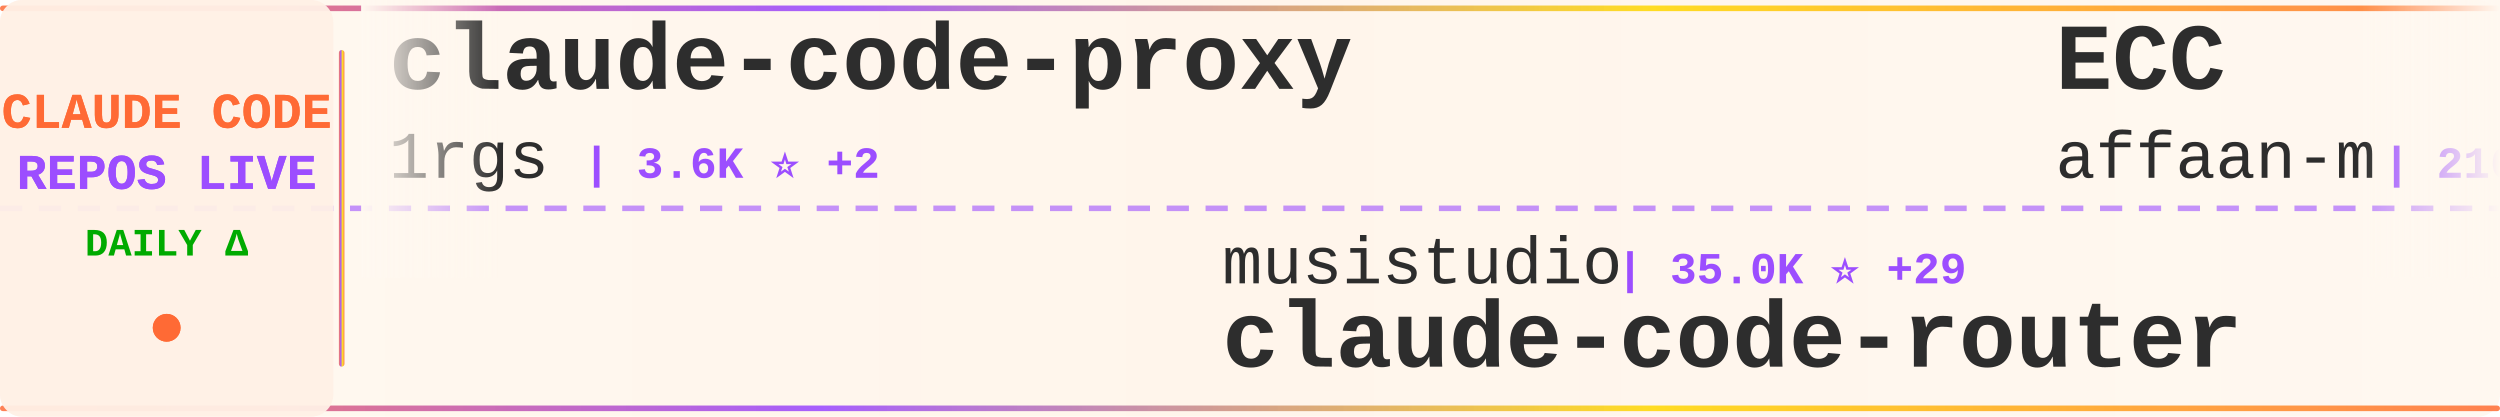
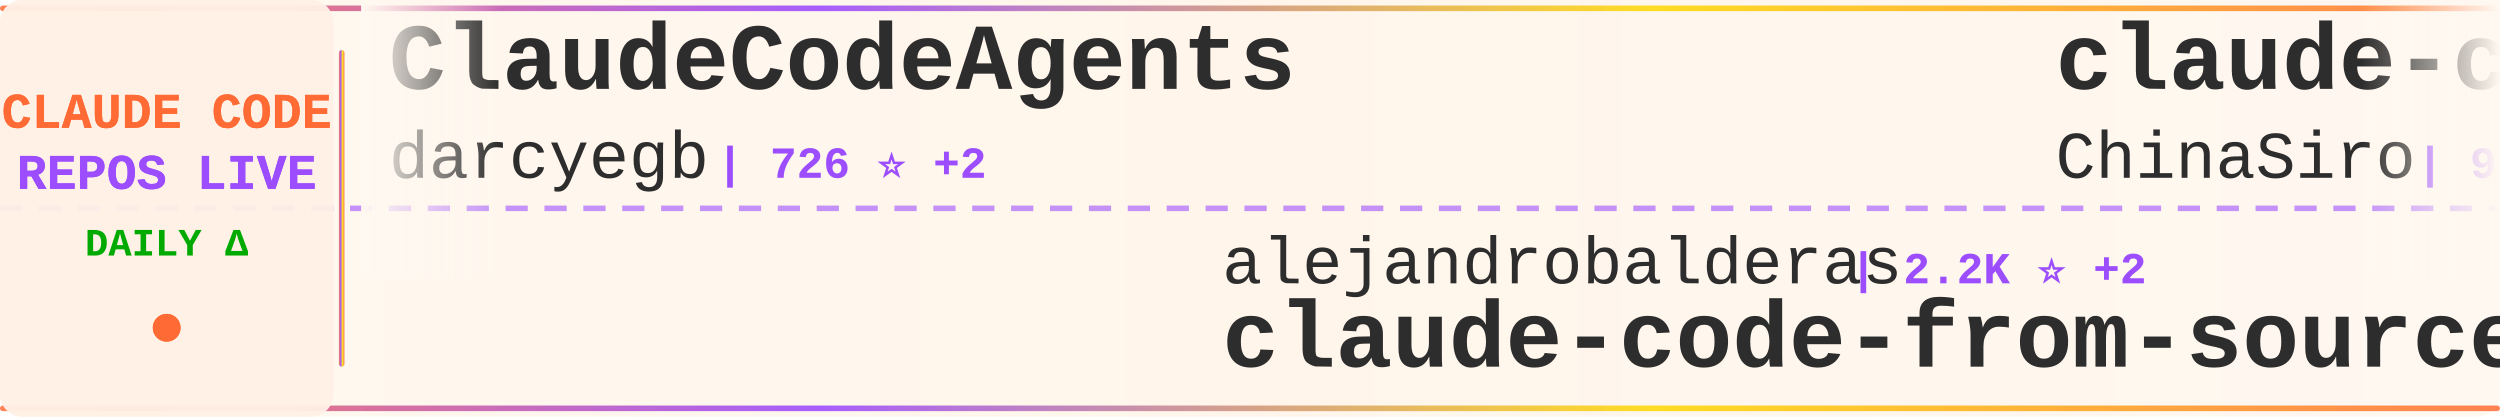
<svg xmlns="http://www.w3.org/2000/svg" width="900" height="150">
  <defs>
    <linearGradient id="tickerBg" x1="0%" y1="0%" x2="100%" y2="0%">
      <stop offset="0%" style="stop-color:#fff8f0;stop-opacity:0.98" />
      <stop offset="50%" style="stop-color:#fff5eb;stop-opacity:1" />
      <stop offset="100%" style="stop-color:#fff8f0;stop-opacity:0.98" />
    </linearGradient>
    <linearGradient id="borderGrad" x1="0%" y1="0%" x2="100%" y2="0%">
      <stop offset="0%" style="stop-color:#FF6B35;stop-opacity:0.85">
        <animate attributeName="stop-opacity" values="0.85;1;0.85" dur="2s" repeatCount="indefinite" />
      </stop>
      <stop offset="33%" style="stop-color:#9C4EFF;stop-opacity:0.9">
        <animate attributeName="stop-opacity" values="0.9;1;0.9" dur="2.2s" repeatCount="indefinite" />
      </stop>
      <stop offset="66%" style="stop-color:#FFD700;stop-opacity:0.85">
        <animate attributeName="stop-opacity" values="0.85;1;0.85" dur="1.8s" repeatCount="indefinite" />
      </stop>
      <stop offset="100%" style="stop-color:#FF6B35;stop-opacity:0.85">
        <animate attributeName="stop-opacity" values="0.85;1;0.85" dur="2s" repeatCount="indefinite" />
      </stop>
    </linearGradient>
    <filter id="textGlow">
      <feGaussianBlur stdDeviation="0.15" result="coloredBlur" />
      <feMerge>
        <feMergeNode in="coloredBlur" />
        <feMergeNode in="SourceGraphic" />
      </feMerge>
    </filter>
    <filter id="metricGlow">
      <feGaussianBlur stdDeviation="0.2" result="coloredBlur" />
      <feMerge>
        <feMergeNode in="coloredBlur" />
        <feMergeNode in="SourceGraphic" />
      </feMerge>
    </filter>
    <linearGradient id="leftFade" x1="0%" y1="0%" x2="100%" y2="0%">
      <stop offset="0%" style="stop-color:#fff8f0;stop-opacity:1" />
      <stop offset="100%" style="stop-color:#fff8f0;stop-opacity:0" />
    </linearGradient>
    <linearGradient id="rightFade" x1="0%" y1="0%" x2="100%" y2="0%">
      <stop offset="0%" style="stop-color:#fff8f0;stop-opacity:0" />
      <stop offset="100%" style="stop-color:#fff8f0;stop-opacity:1" />
    </linearGradient>
  </defs>
  <rect width="900" height="150" fill="url(#tickerBg)" rx="8" />
  <rect x="0" y="2" width="900" height="2" fill="url(#borderGrad)" rx="1" />
  <rect x="0" y="146" width="900" height="2" fill="url(#borderGrad)" rx="1" />
  <line x1="0" y1="75" x2="900" y2="75" stroke="#9C4EFF" stroke-width="2" stroke-dasharray="8 6" opacity="0.6" />
  <rect x="0" y="0" width="120" height="150" fill="#fff0e6" opacity="0.95" rx="8" />
  <text x="60" y="46" font-family="'Courier New', monospace" font-size="18" font-weight="bold" fill="#FF6B35" text-anchor="middle" filter="url(#textGlow)">
    CLAUDE CODE
  </text>
  <text x="60" y="68" font-family="'Courier New', monospace" font-size="18" font-weight="bold" fill="#9C4EFF" text-anchor="middle" filter="url(#textGlow)">
    REPOS LIVE
  </text>
  <text x="60" y="92" font-family="'Courier New', monospace" font-size="14" font-weight="bold" fill="#00aa00" text-anchor="middle">
    DAILY Δ
  </text>
  <circle cx="60" cy="118" r="5" fill="#FF6B35" filter="url(#metricGlow)">
    <animate attributeName="r" values="4;6;4" dur="1.5s" repeatCount="indefinite" />
    <animate attributeName="opacity" values="0.6;1;0.6" dur="1.5s" repeatCount="indefinite" />
  </circle>
  <rect x="122" y="18" width="2" height="114" fill="url(#borderGrad)" rx="1" />
  <clipPath id="tickerClip">
    <rect x="130" y="0" width="770" height="150" />
  </clipPath>
  <g clip-path="url(#tickerClip)">
    <g id="tickerItems">
      <animateTransform attributeName="transform" attributeType="XML" type="translate" from="0 0" to="-3000 0" dur="54s" repeatCount="indefinite" />
      <g transform="translate(0, 0)">
-         <text x="140" y="32" font-family="'Courier New', monospace" font-size="34" font-weight="bold" fill="#2d2d2d">claude-code-proxy</text>
-         <text x="140" y="64" font-family="'Courier New', monospace" font-size="24" font-weight="normal" fill="#2d2d2d" opacity="1.0">1rgs</text>
-         <text x="210" y="64" font-family="'Courier New', monospace" font-size="16" font-weight="bold" fill="#9C4EFF"> | 3.6K ⭐ +2</text>
+         <text x="140" y="32" font-family="'Courier New', monospace" font-size="34" font-weight="bold" fill="#2d2d2d">ClaudeCodeAgents</text>
+         <text x="140" y="64" font-family="'Courier New', monospace" font-size="24" font-weight="normal" fill="#2d2d2d" opacity="1.0">darcyegb</text>
+         <text x="258" y="64" font-family="'Courier New', monospace" font-size="16" font-weight="bold" fill="#9C4EFF"> | 726 ⭐ +2</text>
      </g>
      <g transform="translate(300, 0)">
-         <text x="140" y="102" font-family="'Courier New', monospace" font-size="24" font-weight="normal" fill="#2d2d2d" opacity="1.0">musistudio</text>
-         <text x="282" y="102" font-family="'Courier New', monospace" font-size="16" font-weight="bold" fill="#9C4EFF"> | 35.0K ⭐ +29</text>
-         <text x="140" y="132" font-family="'Courier New', monospace" font-size="34" font-weight="bold" fill="#2d2d2d">claude-code-router</text>
+         <text x="140" y="102" font-family="'Courier New', monospace" font-size="24" font-weight="normal" fill="#2d2d2d" opacity="1.0">alejandrobalderas</text>
+         <text x="366" y="102" font-family="'Courier New', monospace" font-size="16" font-weight="bold" fill="#9C4EFF"> | 2.2K ⭐ +2</text>
+         <text x="140" y="132" font-family="'Courier New', monospace" font-size="34" font-weight="bold" fill="#2d2d2d">claude-code-from-source</text>
      </g>
      <g transform="translate(600, 0)">
-         <text x="140" y="32" font-family="'Courier New', monospace" font-size="34" font-weight="bold" fill="#2d2d2d">ECC</text>
-         <text x="140" y="64" font-family="'Courier New', monospace" font-size="24" font-weight="normal" fill="#2d2d2d" opacity="1.0">affaan-m</text>
-         <text x="258" y="64" font-family="'Courier New', monospace" font-size="16" font-weight="bold" fill="#9C4EFF"> | 216.2K ⭐ +704</text>
+         <text x="140" y="32" font-family="'Courier New', monospace" font-size="34" font-weight="bold" fill="#2d2d2d">claude-code-sourcemap</text>
+         <text x="140" y="64" font-family="'Courier New', monospace" font-size="24" font-weight="normal" fill="#2d2d2d" opacity="1.0">ChinaSiro</text>
+         <text x="270" y="64" font-family="'Courier New', monospace" font-size="16" font-weight="bold" fill="#9C4EFF"> | 9.4K ⭐ +13</text>
      </g>
      <g transform="translate(900, 0)">
-         <text x="140" y="102" font-family="'Courier New', monospace" font-size="24" font-weight="normal" fill="#2d2d2d" opacity="1.0">isboyjc</text>
-         <text x="246" y="102" font-family="'Courier New', monospace" font-size="16" font-weight="bold" fill="#9C4EFF"> | 158 ⭐</text>
-         <text x="140" y="132" font-family="'Courier New', monospace" font-size="34" font-weight="bold" fill="#2d2d2d">claude-code</text>
+         <text x="140" y="102" font-family="'Courier New', monospace" font-size="24" font-weight="normal" fill="#2d2d2d" opacity="1.0">Donchitos</text>
+         <text x="270" y="102" font-family="'Courier New', monospace" font-size="16" font-weight="bold" fill="#9C4EFF"> | 21.7K ⭐ +79</text>
+         <text x="140" y="132" font-family="'Courier New', monospace" font-size="34" font-weight="bold" fill="#2d2d2d">Claude-Code-Game-Studios</text>
      </g>
      <g transform="translate(1200, 0)">
-         <text x="140" y="32" font-family="'Courier New', monospace" font-size="34" font-weight="bold" fill="#2d2d2d">claude-code-best-practic...</text>
-         <text x="140" y="64" font-family="'Courier New', monospace" font-size="24" font-weight="normal" fill="#2d2d2d" opacity="1.0">shanraisshan</text>
-         <text x="306" y="64" font-family="'Courier New', monospace" font-size="16" font-weight="bold" fill="#9C4EFF"> | 57.8K ⭐ +122</text>
+         <text x="140" y="32" font-family="'Courier New', monospace" font-size="34" font-weight="bold" fill="#2d2d2d">claude-code-book</text>
+         <text x="140" y="64" font-family="'Courier New', monospace" font-size="24" font-weight="normal" fill="#2d2d2d" opacity="1.0">lintsinghua</text>
+         <text x="294" y="64" font-family="'Courier New', monospace" font-size="16" font-weight="bold" fill="#9C4EFF"> | 3.7K ⭐ +9</text>
      </g>
      <g transform="translate(1500, 0)">
-         <text x="140" y="102" font-family="'Courier New', monospace" font-size="24" font-weight="normal" fill="#2d2d2d" opacity="1.0">VoltAgent</text>
-         <text x="270" y="102" font-family="'Courier New', monospace" font-size="16" font-weight="bold" fill="#9C4EFF"> | 21.8K ⭐ +55</text>
-         <text x="140" y="132" font-family="'Courier New', monospace" font-size="34" font-weight="bold" fill="#2d2d2d">awesome-claude-code-suba...</text>
+         <text x="140" y="102" font-family="'Courier New', monospace" font-size="24" font-weight="normal" fill="#2d2d2d" opacity="1.0">jeremylongshore</text>
+         <text x="342" y="102" font-family="'Courier New', monospace" font-size="16" font-weight="bold" fill="#9C4EFF"> | 2.4K ⭐ +8</text>
+         <text x="140" y="132" font-family="'Courier New', monospace" font-size="34" font-weight="bold" fill="#2d2d2d">claude-code-plugins-plus...</text>
      </g>
      <g transform="translate(1800, 0)">
-         <text x="140" y="32" font-family="'Courier New', monospace" font-size="34" font-weight="bold" fill="#2d2d2d">claude_code_src</text>
-         <text x="140" y="64" font-family="'Courier New', monospace" font-size="24" font-weight="normal" fill="#2d2d2d" opacity="1.0">ponponon</text>
-         <text x="258" y="64" font-family="'Courier New', monospace" font-size="16" font-weight="bold" fill="#9C4EFF"> | 2.3K ⭐ +1</text>
+         <text x="140" y="32" font-family="'Courier New', monospace" font-size="34" font-weight="bold" fill="#2d2d2d">how-claude-code-works</text>
+         <text x="140" y="64" font-family="'Courier New', monospace" font-size="24" font-weight="normal" fill="#2d2d2d" opacity="1.0">Windy3f3f3f3f</text>
+         <text x="318" y="64" font-family="'Courier New', monospace" font-size="16" font-weight="bold" fill="#9C4EFF"> | 2.6K ⭐ +5</text>
      </g>
      <g transform="translate(2100, 0)">
-         <text x="140" y="102" font-family="'Courier New', monospace" font-size="24" font-weight="normal" fill="#2d2d2d" opacity="1.0">lowcortisolprogrammer</text>
-         <text x="414" y="102" font-family="'Courier New', monospace" font-size="16" font-weight="bold" fill="#9C4EFF"> | 171 ⭐</text>
-         <text x="140" y="132" font-family="'Courier New', monospace" font-size="34" font-weight="bold" fill="#2d2d2d">claude-code</text>
+         <text x="140" y="102" font-family="'Courier New', monospace" font-size="24" font-weight="normal" fill="#2d2d2d" opacity="1.0">shanraisshan</text>
+         <text x="306" y="102" font-family="'Courier New', monospace" font-size="16" font-weight="bold" fill="#9C4EFF"> | 57.9K ⭐ +128</text>
+         <text x="140" y="132" font-family="'Courier New', monospace" font-size="34" font-weight="bold" fill="#2d2d2d">claude-code-best-practic...</text>
      </g>
      <g transform="translate(2400, 0)">
-         <text x="140" y="32" font-family="'Courier New', monospace" font-size="34" font-weight="bold" fill="#2d2d2d">skills</text>
-         <text x="140" y="64" font-family="'Courier New', monospace" font-size="24" font-weight="normal" fill="#2d2d2d" opacity="1.0">anthropics</text>
-         <text x="282" y="64" font-family="'Courier New', monospace" font-size="16" font-weight="bold" fill="#9C4EFF"> | 151.1K ⭐ +442</text>
+         <text x="140" y="32" font-family="'Courier New', monospace" font-size="34" font-weight="bold" fill="#2d2d2d">claude-code</text>
+         <text x="140" y="64" font-family="'Courier New', monospace" font-size="24" font-weight="normal" fill="#2d2d2d" opacity="1.0">Onewon</text>
+         <text x="234" y="64" font-family="'Courier New', monospace" font-size="16" font-weight="bold" fill="#9C4EFF"> | 182 ⭐</text>
      </g>
      <g transform="translate(2700, 0)">
-         <text x="140" y="102" font-family="'Courier New', monospace" font-size="24" font-weight="normal" fill="#2d2d2d" opacity="1.0">mehmoodosman</text>
-         <text x="306" y="102" font-family="'Courier New', monospace" font-size="16" font-weight="bold" fill="#9C4EFF"> | 167 ⭐</text>
-         <text x="140" y="132" font-family="'Courier New', monospace" font-size="34" font-weight="bold" fill="#2d2d2d">claude-code</text>
+         <text x="140" y="102" font-family="'Courier New', monospace" font-size="24" font-weight="normal" fill="#2d2d2d" opacity="1.0">Piebald-AI</text>
+         <text x="282" y="102" font-family="'Courier New', monospace" font-size="16" font-weight="bold" fill="#9C4EFF"> | 11.1K ⭐ +49</text>
+         <text x="140" y="132" font-family="'Courier New', monospace" font-size="34" font-weight="bold" fill="#2d2d2d">claude-code-system-promp...</text>
      </g>
      <g transform="translate(3000, 0)">
-         <text x="140" y="32" font-family="'Courier New', monospace" font-size="34" font-weight="bold" fill="#2d2d2d">claude-code-proxy</text>
-         <text x="140" y="64" font-family="'Courier New', monospace" font-size="24" font-weight="normal" fill="#2d2d2d" opacity="1.0">1rgs</text>
-         <text x="210" y="64" font-family="'Courier New', monospace" font-size="16" font-weight="bold" fill="#9C4EFF"> | 3.6K ⭐ +2</text>
+         <text x="140" y="32" font-family="'Courier New', monospace" font-size="34" font-weight="bold" fill="#2d2d2d">ClaudeCodeAgents</text>
+         <text x="140" y="64" font-family="'Courier New', monospace" font-size="24" font-weight="normal" fill="#2d2d2d" opacity="1.0">darcyegb</text>
+         <text x="258" y="64" font-family="'Courier New', monospace" font-size="16" font-weight="bold" fill="#9C4EFF"> | 726 ⭐ +2</text>
      </g>
      <g transform="translate(3300, 0)">
-         <text x="140" y="102" font-family="'Courier New', monospace" font-size="24" font-weight="normal" fill="#2d2d2d" opacity="1.0">musistudio</text>
-         <text x="282" y="102" font-family="'Courier New', monospace" font-size="16" font-weight="bold" fill="#9C4EFF"> | 35.0K ⭐ +29</text>
-         <text x="140" y="132" font-family="'Courier New', monospace" font-size="34" font-weight="bold" fill="#2d2d2d">claude-code-router</text>
+         <text x="140" y="102" font-family="'Courier New', monospace" font-size="24" font-weight="normal" fill="#2d2d2d" opacity="1.0">alejandrobalderas</text>
+         <text x="366" y="102" font-family="'Courier New', monospace" font-size="16" font-weight="bold" fill="#9C4EFF"> | 2.2K ⭐ +2</text>
+         <text x="140" y="132" font-family="'Courier New', monospace" font-size="34" font-weight="bold" fill="#2d2d2d">claude-code-from-source</text>
      </g>
      <g transform="translate(3600, 0)">
-         <text x="140" y="32" font-family="'Courier New', monospace" font-size="34" font-weight="bold" fill="#2d2d2d">ECC</text>
-         <text x="140" y="64" font-family="'Courier New', monospace" font-size="24" font-weight="normal" fill="#2d2d2d" opacity="1.0">affaan-m</text>
-         <text x="258" y="64" font-family="'Courier New', monospace" font-size="16" font-weight="bold" fill="#9C4EFF"> | 216.2K ⭐ +704</text>
+         <text x="140" y="32" font-family="'Courier New', monospace" font-size="34" font-weight="bold" fill="#2d2d2d">claude-code-sourcemap</text>
+         <text x="140" y="64" font-family="'Courier New', monospace" font-size="24" font-weight="normal" fill="#2d2d2d" opacity="1.0">ChinaSiro</text>
+         <text x="270" y="64" font-family="'Courier New', monospace" font-size="16" font-weight="bold" fill="#9C4EFF"> | 9.4K ⭐ +13</text>
      </g>
      <g transform="translate(3900, 0)">
-         <text x="140" y="102" font-family="'Courier New', monospace" font-size="24" font-weight="normal" fill="#2d2d2d" opacity="1.0">isboyjc</text>
-         <text x="246" y="102" font-family="'Courier New', monospace" font-size="16" font-weight="bold" fill="#9C4EFF"> | 158 ⭐</text>
-         <text x="140" y="132" font-family="'Courier New', monospace" font-size="34" font-weight="bold" fill="#2d2d2d">claude-code</text>
+         <text x="140" y="102" font-family="'Courier New', monospace" font-size="24" font-weight="normal" fill="#2d2d2d" opacity="1.0">Donchitos</text>
+         <text x="270" y="102" font-family="'Courier New', monospace" font-size="16" font-weight="bold" fill="#9C4EFF"> | 21.7K ⭐ +79</text>
+         <text x="140" y="132" font-family="'Courier New', monospace" font-size="34" font-weight="bold" fill="#2d2d2d">Claude-Code-Game-Studios</text>
      </g>
    </g>
  </g>
  <rect x="130" y="0" width="50" height="100" fill="url(#leftFade)" />
  <rect x="850" y="0" width="50" height="100" fill="url(#rightFade)" />
</svg>
